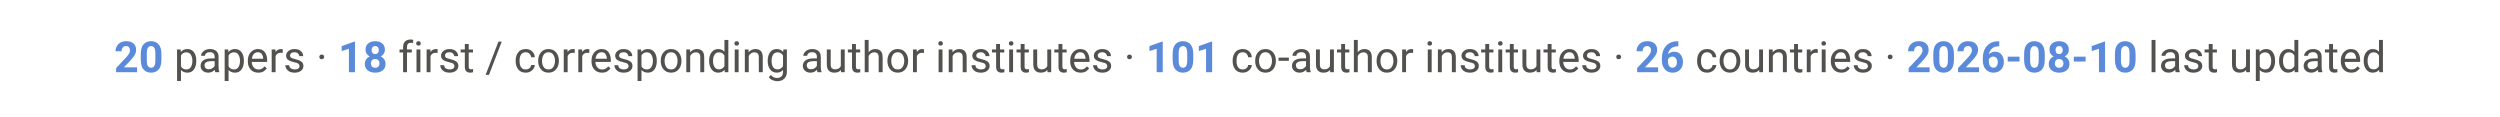
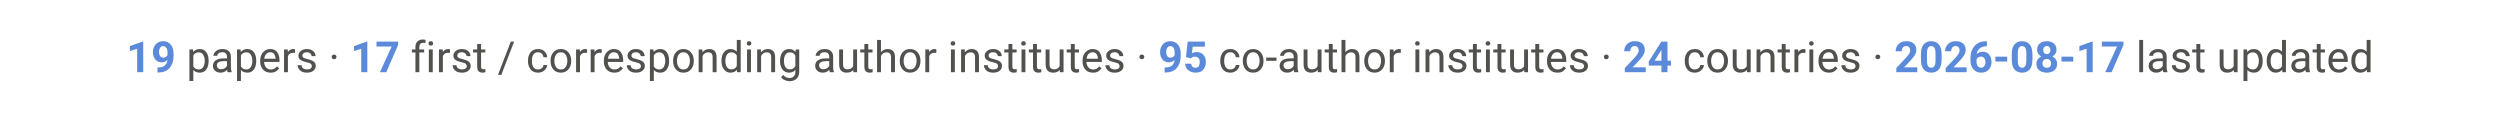
<svg xmlns="http://www.w3.org/2000/svg" viewBox="0 0 900 42" font-family="-apple-system, Segoe UI, Roboto, Helvetica, Arial, sans-serif">
  <text x="450" y="26" text-anchor="middle" font-size="15.5" fill="#52514e">
-     <tspan font-weight="700" fill="#5B8ADB">20</tspan> papers ·  <tspan font-weight="700" fill="#5B8ADB">18</tspan> first / corresponding author institutes ·  <tspan font-weight="700" fill="#5B8ADB">101</tspan> co-author institutes ·  <tspan font-weight="700" fill="#5B8ADB">26</tspan> countries ·  <tspan font-weight="700" fill="#5B8ADB">2026-08-10</tspan> last updated</text>
+     <tspan font-weight="700" fill="#5B8ADB">19</tspan> papers ·  <tspan font-weight="700" fill="#5B8ADB">17</tspan> first / corresponding author institutes ·  <tspan font-weight="700" fill="#5B8ADB">95</tspan> co-author institutes ·  <tspan font-weight="700" fill="#5B8ADB">24</tspan> countries ·  <tspan font-weight="700" fill="#5B8ADB">2026-08-17</tspan> last updated</text>
</svg>
